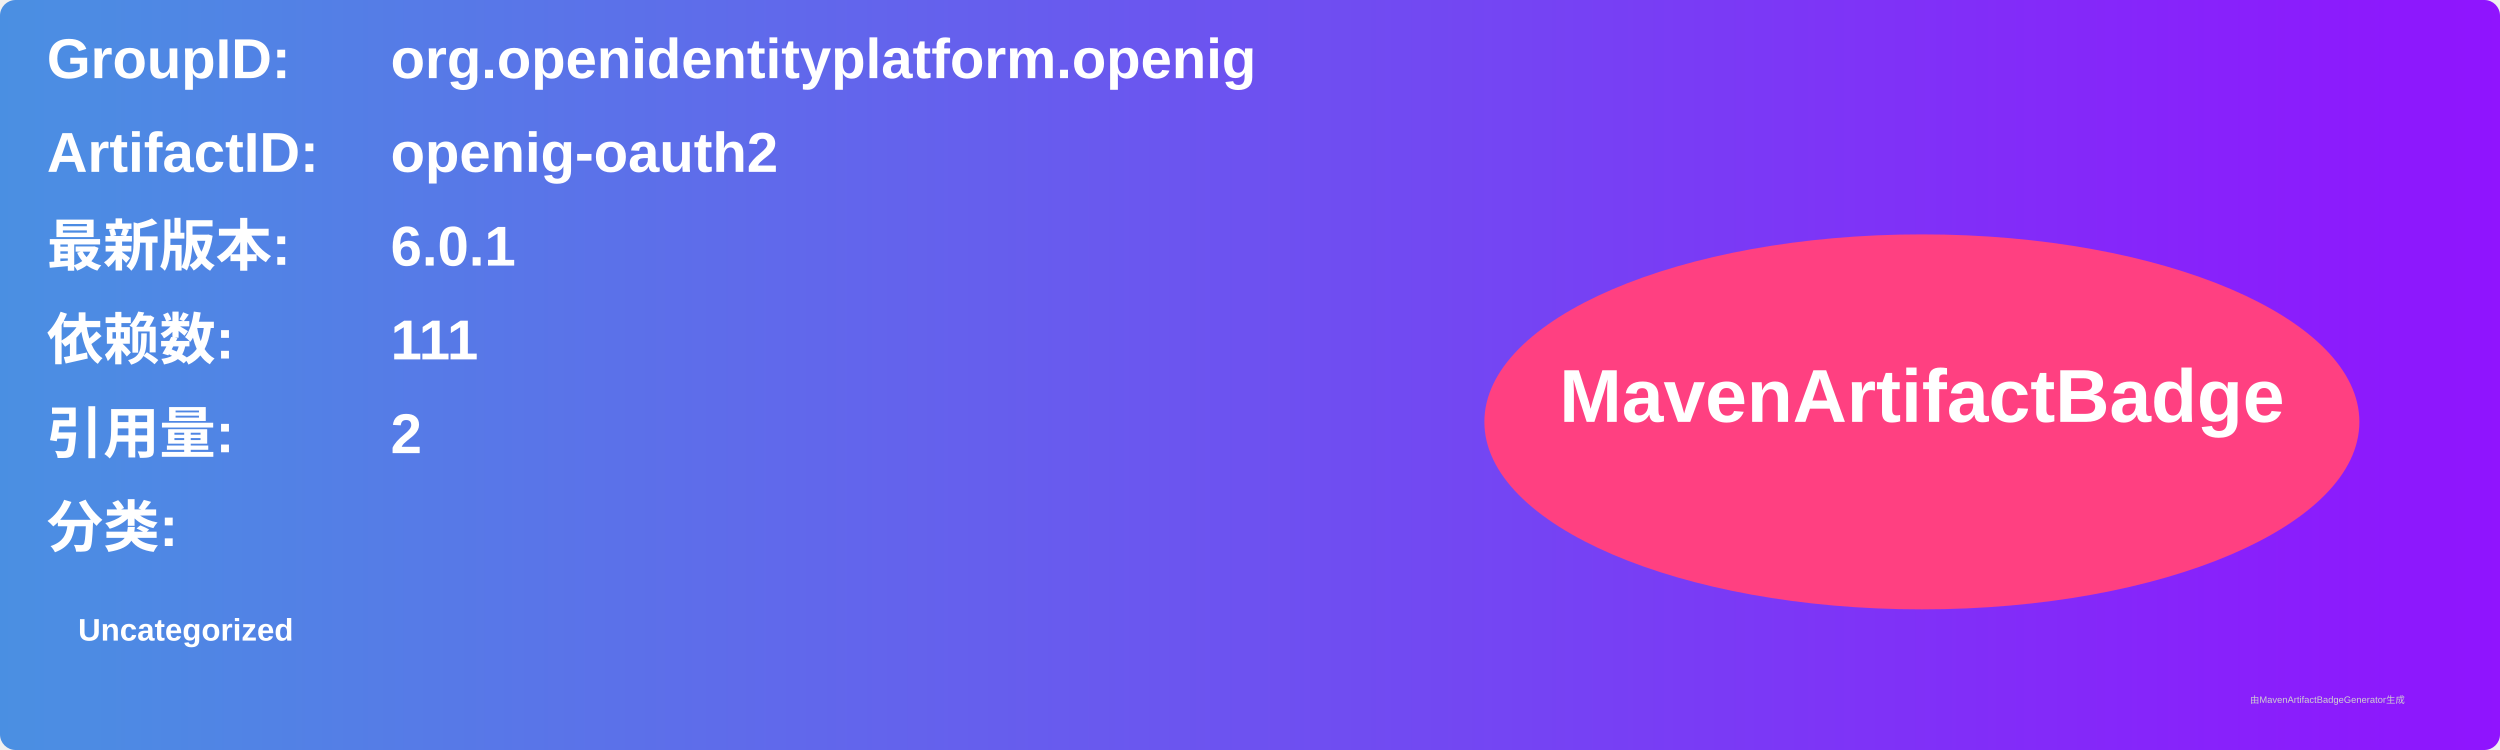
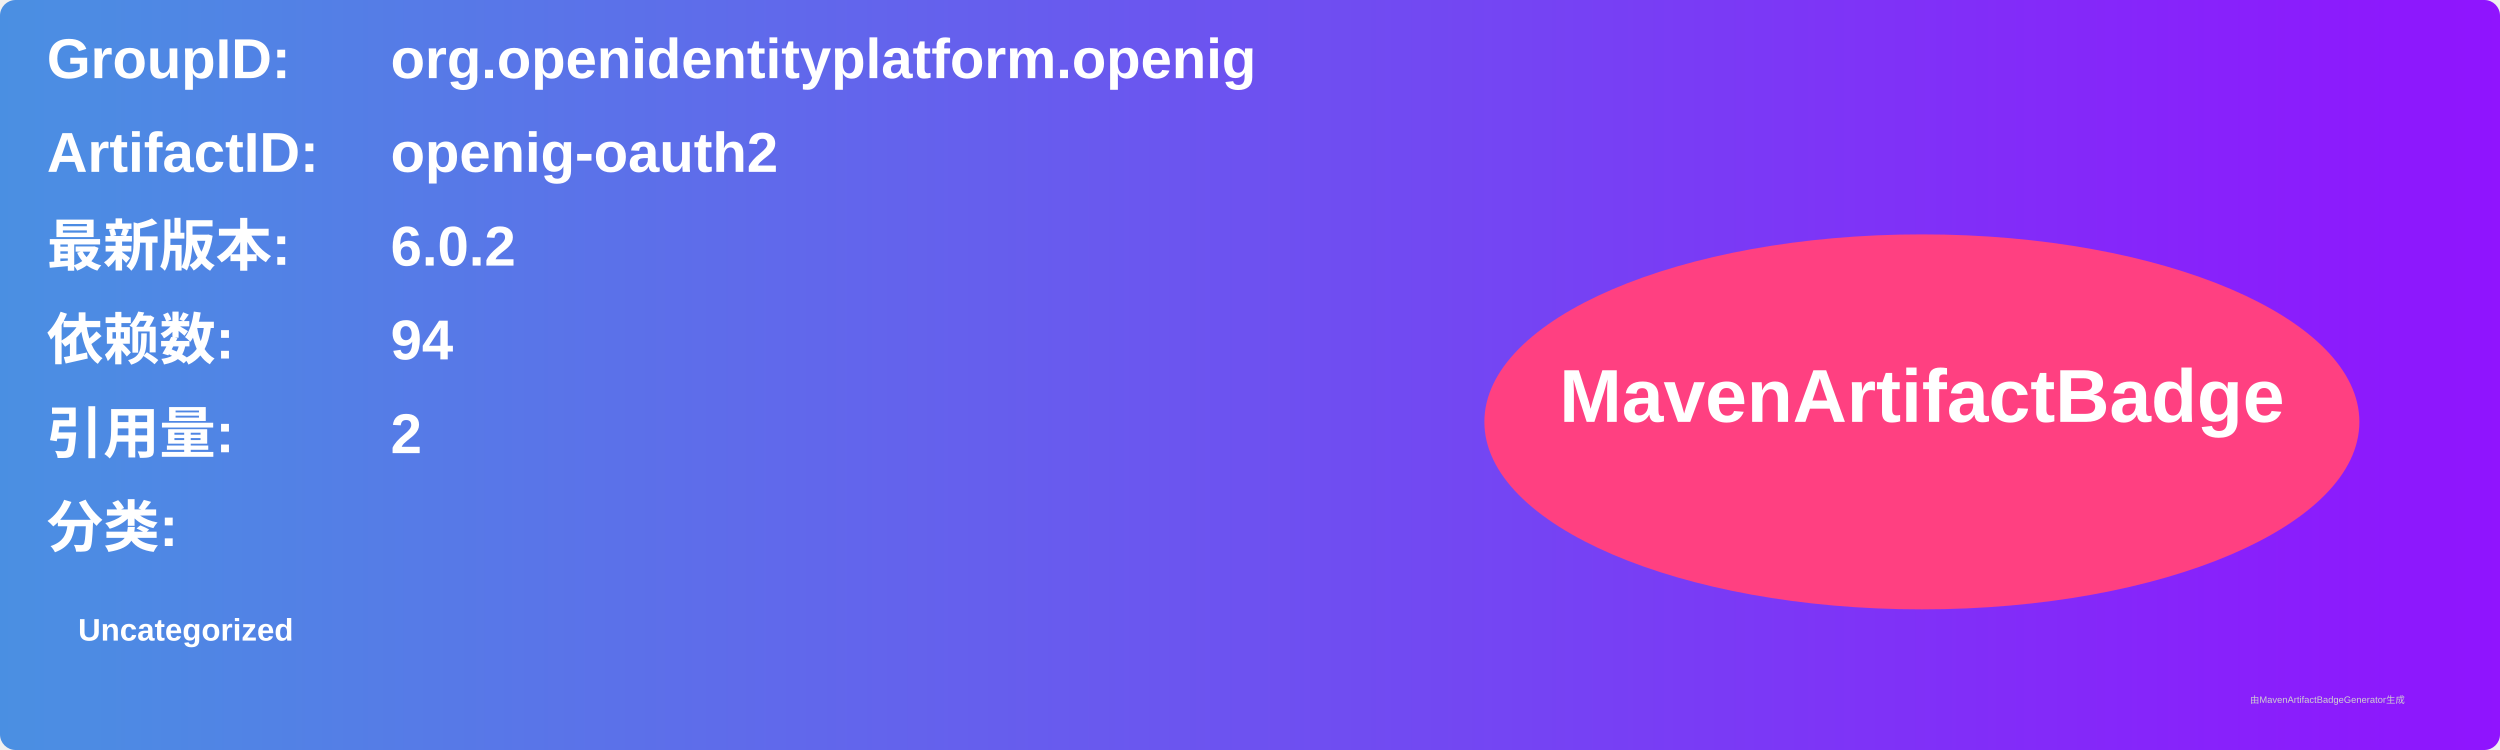
<svg xmlns="http://www.w3.org/2000/svg" width="800" height="240" viewBox="0 0 800 240">
  <linearGradient id="grad" x1="0%" y1="0%" x2="100%" y2="0%">
    <stop offset="0%" stop-color="#4a90e2" />
    <stop offset="100%" stop-color="#9013fe" />
  </linearGradient>
  <rect width="100%" height="100%" rx="5" ry="5" fill="url(#grad)" />
  <g transform="translate(15, 15)">
    <text x="0" y="10" font-family="Arial" font-size="18" fill="white" font-weight="bold" width="260">GroupID:</text>
    <text x="110" y="10" font-family="Arial" font-size="18" fill="white" font-weight="bold" width="460">org.openidentityplatform.openig</text>
    <text x="0" y="40" font-family="Arial" font-size="18" fill="white" font-weight="bold" width="260">ArtifactID:</text>
    <text x="110" y="40" font-family="Arial" font-size="18" fill="white" font-weight="bold" width="460">openig-oauth2</text>
    <text x="0" y="70" font-family="Arial" font-size="18" fill="white" font-weight="bold">最新版本:</text>
    <text x="110" y="70" font-family="Arial" font-size="18" fill="white" font-weight="bold">
-       <tspan font-weight="bold">6.0.1</tspan>
+       <tspan font-weight="bold">6.0.2</tspan>
    </text>
    <text x="0" y="100" font-family="Arial" font-size="18" fill="white" font-weight="bold">依赖数: </text>
    <text x="110" y="100" font-family="Arial" font-size="18" fill="white">
-       <tspan font-weight="bold">111</tspan>
+       <tspan font-weight="bold">94</tspan>
    </text>
    <text x="0" y="130" font-family="Arial" font-size="18" fill="white" font-weight="bold">引用量: </text>
    <text x="110" y="130" font-family="Arial" font-size="18" fill="white">
      <tspan font-weight="bold">2</tspan>
    </text>
    <text x="0" y="160" font-family="Arial" font-size="18" fill="white" font-weight="bold">分类:</text>
    <text x="10" y="190" font-family="Arial" font-size="10" fill="white">
      <tspan font-weight="bold">Uncategorized</tspan>
    </text>
    <ellipse cx="600" cy="120" rx="140" ry="60" fill="#ff4081" />
    <text x="600" y="120" text-anchor="middle" font-family="Arial" font-size="24" fill="white" font-weight="bold">MavenArtifactBadge</text>
  </g>
  <text x="720" y="225" font-family="Arial" font-size="3" fill="#d0d0d0">由MavenArtifactBadgeGenerator生成</text>
</svg>
